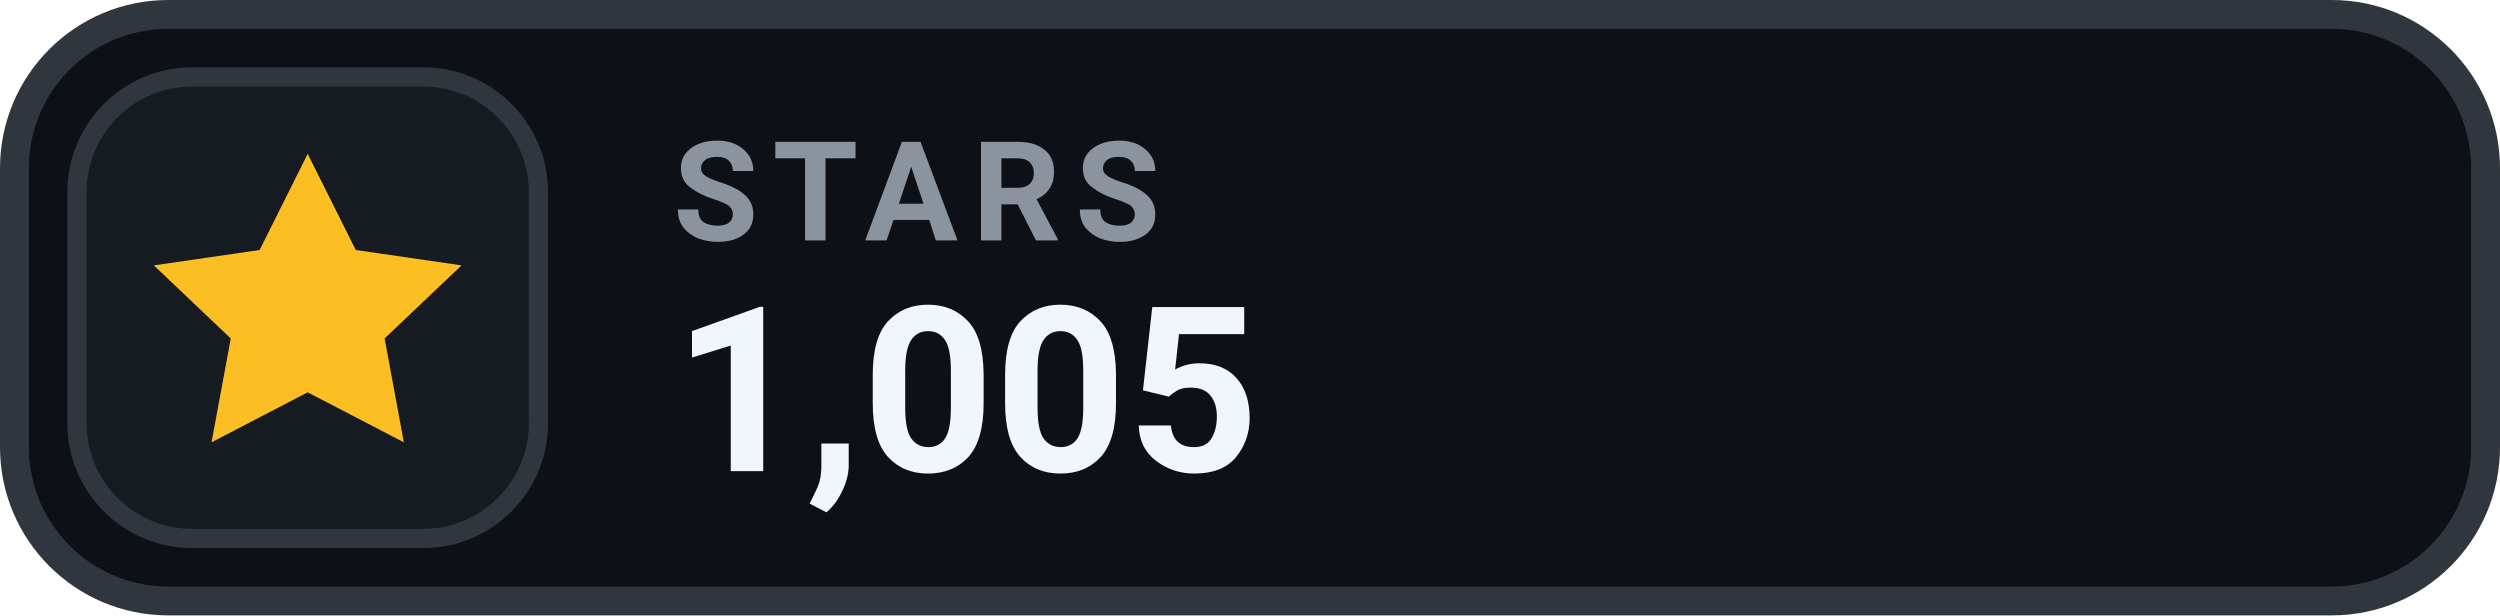
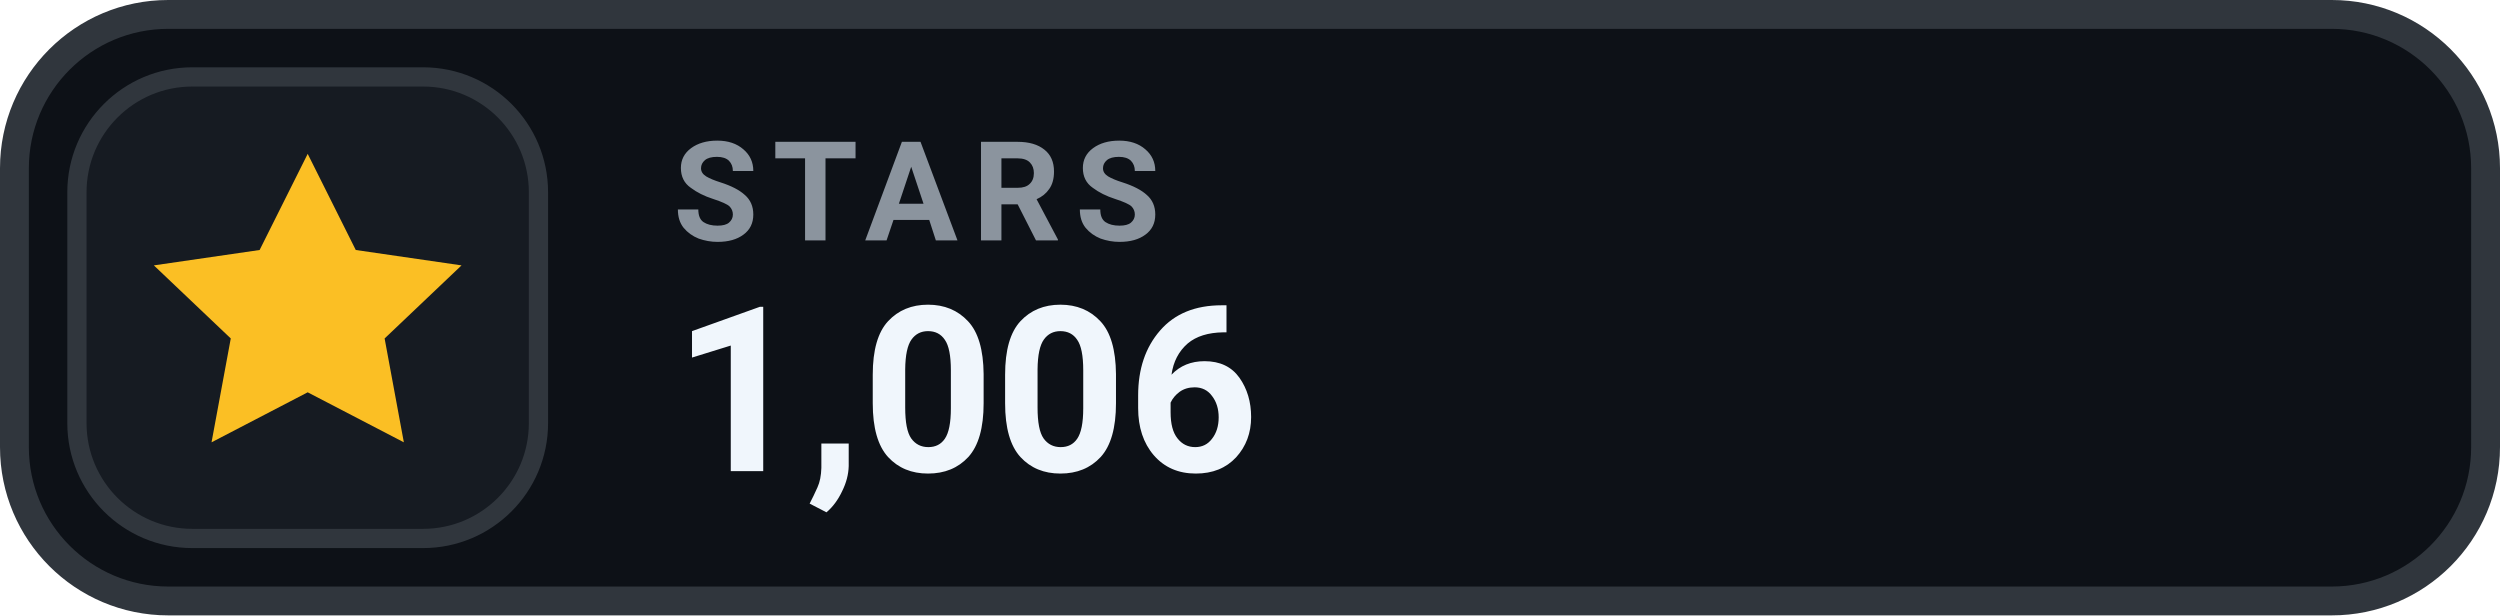
- <svg xmlns="http://www.w3.org/2000/svg" width="130" height="32" viewBox="0 0 130 32" role="img" aria-label="STARS 1,005">
+ <svg xmlns="http://www.w3.org/2000/svg" width="130" height="32" viewBox="0 0 130 32" role="img" aria-label="STARS 1,006">
  <rect x=".75" y=".75" width="128.5" height="30.5" rx="8" fill="#0D1117" stroke="#30363D" stroke-width="1.5" />
  <rect x="4" y="4" width="24" height="24" rx="6" fill="#161B22" stroke="#30363D" stroke-width="1" />
  <g transform="translate(16 16)" style="color:#FBBF24;">
    <path d="M0 -8 l2.5 5 5.5 .8 -4 3.8 1 5.4 -5 -2.6 -5 2.6 1 -5.4 -4 -3.8 5.5 -.8 Z" fill="currentColor" />
  </g>
  <text x="35" y="12.5" fill="#8B949E" font-family="-apple-system,BlinkMacSystemFont,'Segoe UI',Roboto,Helvetica,Arial,sans-serif" font-size="7.2" font-weight="700" letter-spacing=".75">STARS</text>
-   <text x="35" y="24.5" fill="#F0F6FC" font-family="-apple-system,BlinkMacSystemFont,'Segoe UI',Roboto,Helvetica,Arial,sans-serif" font-size="12" font-weight="700">1,005</text>
+   <text x="35" y="24.5" fill="#F0F6FC" font-family="-apple-system,BlinkMacSystemFont,'Segoe UI',Roboto,Helvetica,Arial,sans-serif" font-size="12" font-weight="700">1,006</text>
</svg>
